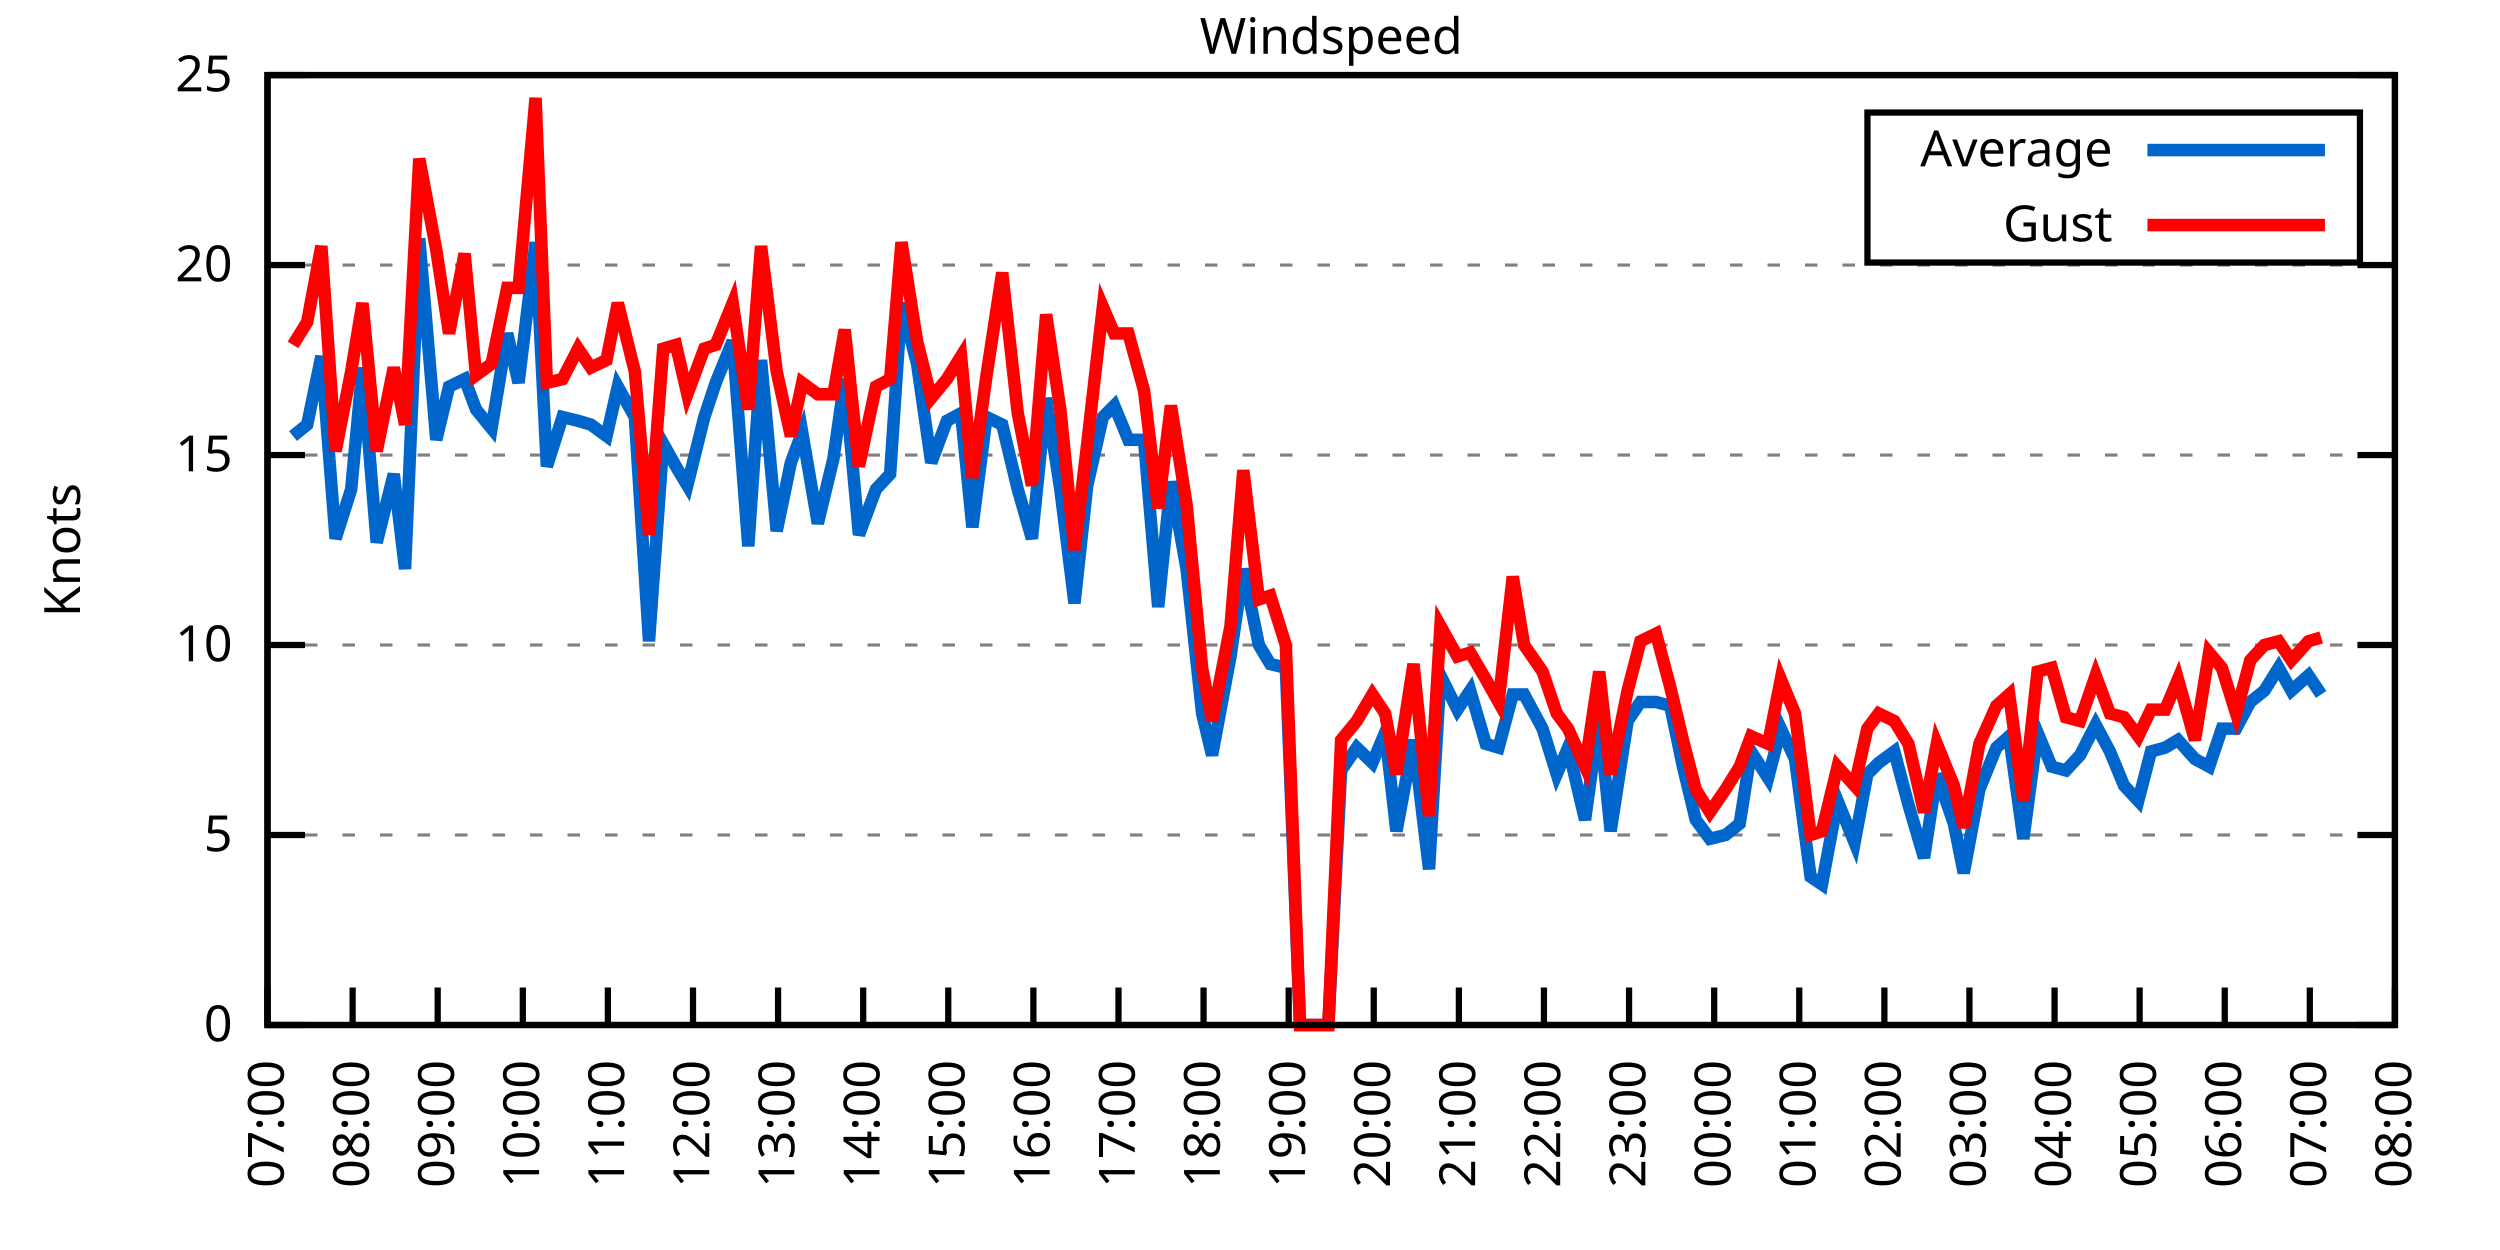
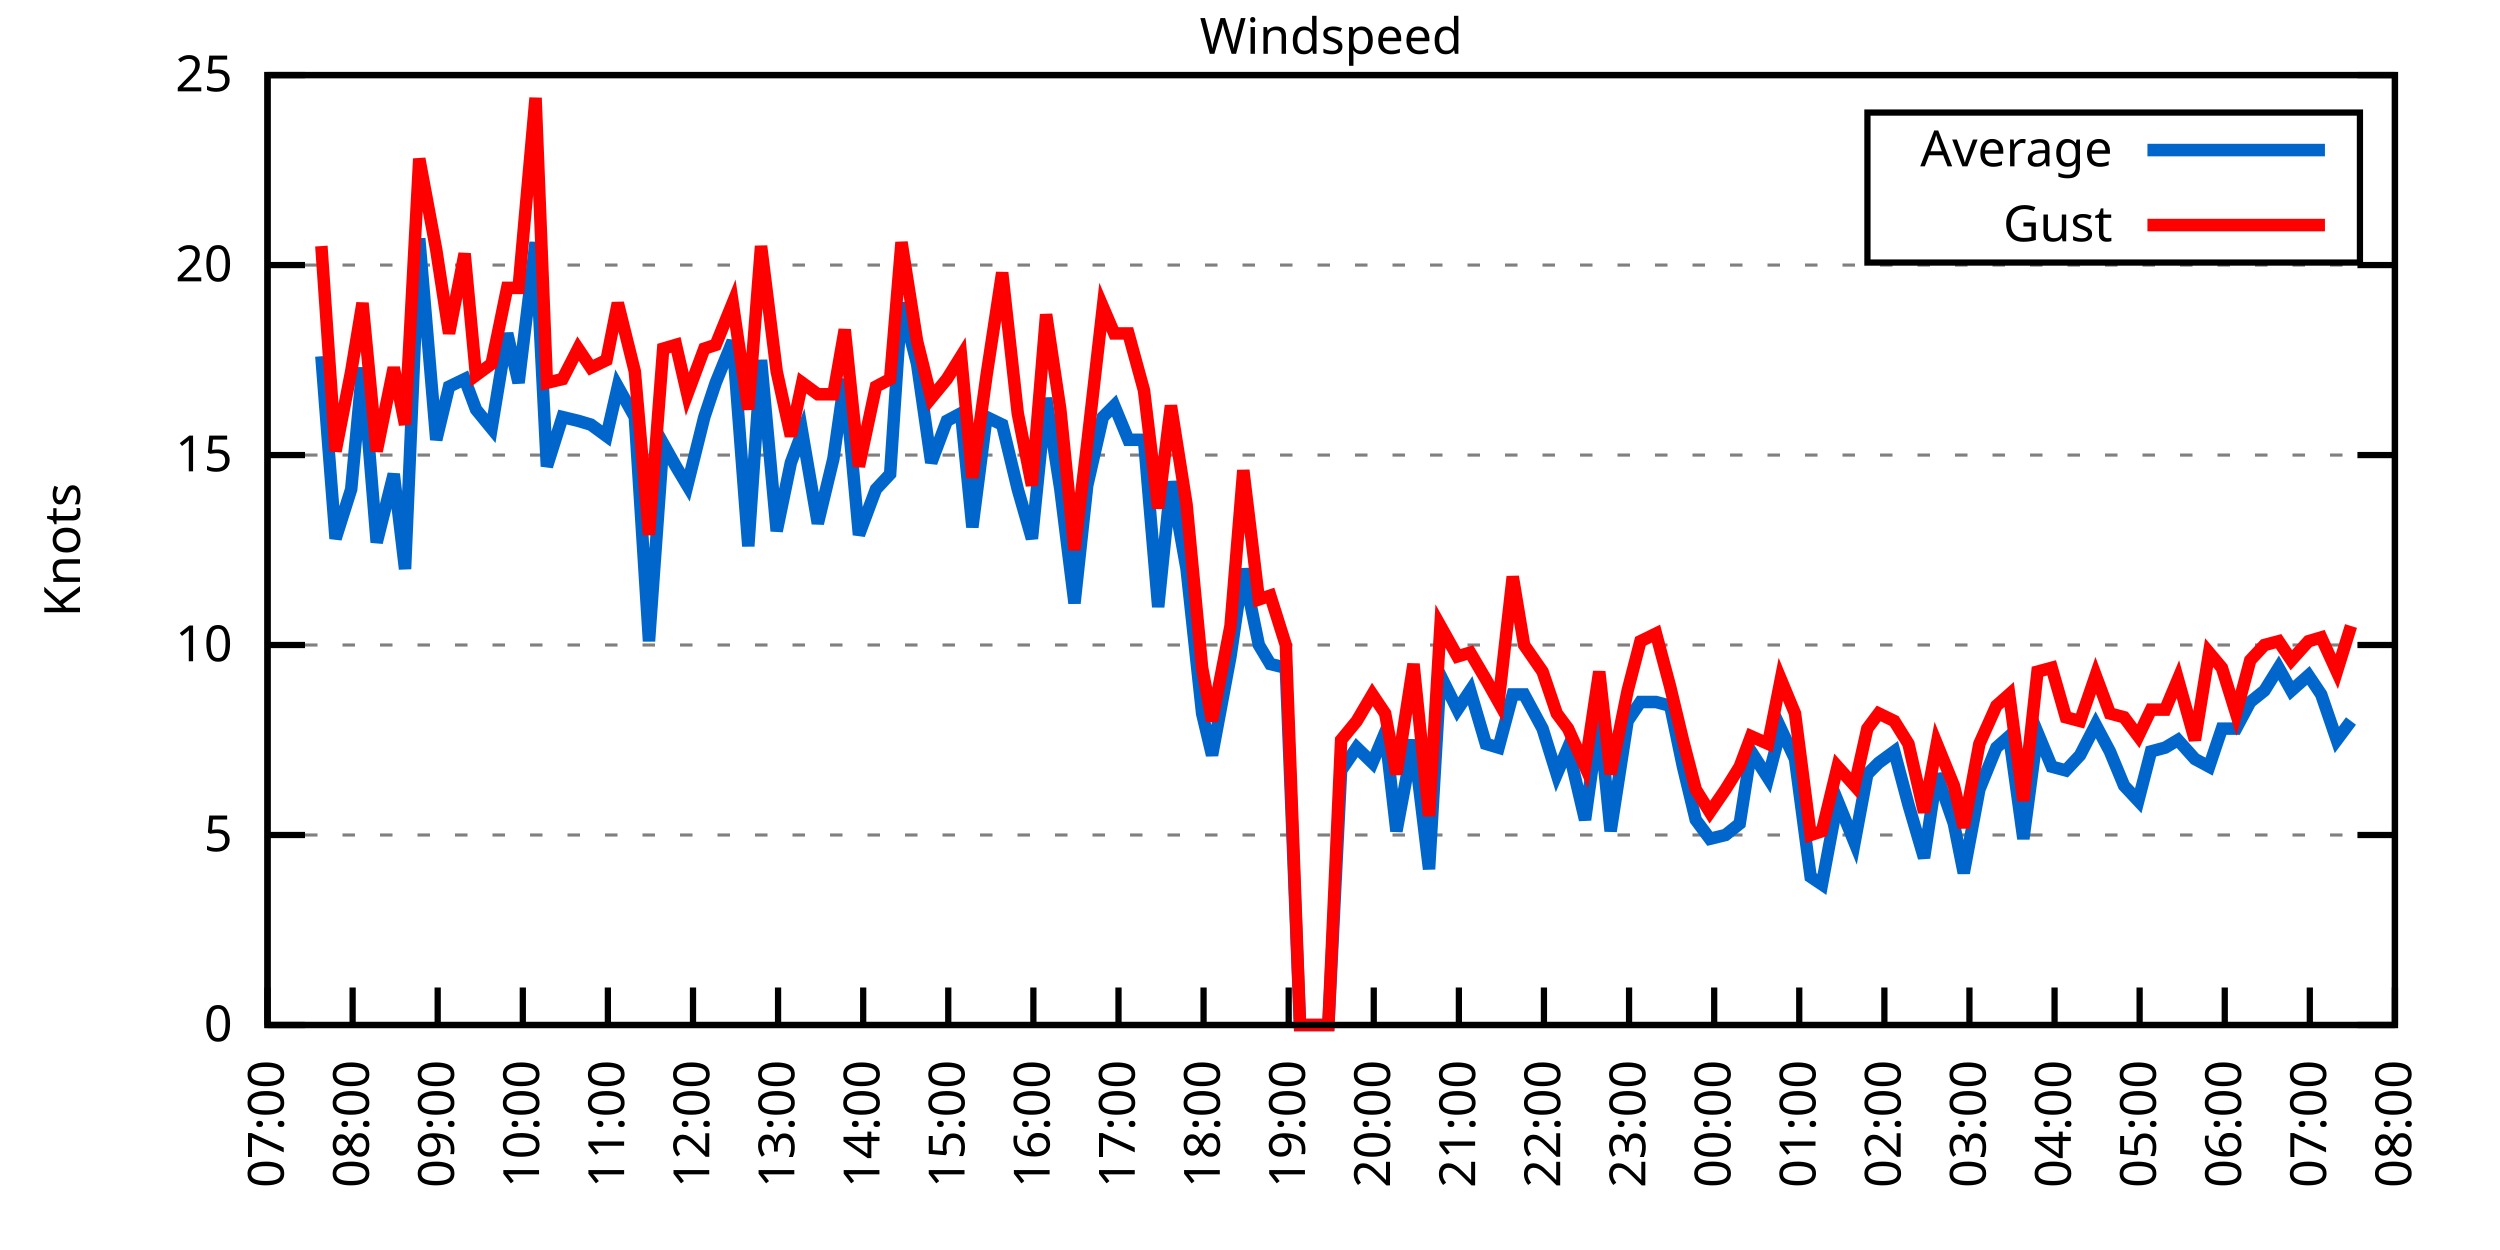
<svg xmlns="http://www.w3.org/2000/svg" xmlns:xlink="http://www.w3.org/1999/xlink" width="400" height="200" viewBox="0 0 400 200">
  <g id="gnuplot_canvas">
    <rect x="0" y="0" width="400" height="200" fill="none" />
    <defs>
      <circle id="gpDot" r="0.5" stroke-width="0.5" stroke="currentColor" />
      <path id="gpPt0" stroke-width="0.333" stroke="currentColor" d="M-1,0 h2 M0,-1 v2" />
      <path id="gpPt1" stroke-width="0.333" stroke="currentColor" d="M-1,-1 L1,1 M1,-1 L-1,1" />
      <path id="gpPt2" stroke-width="0.333" stroke="currentColor" d="M-1,0 L1,0 M0,-1 L0,1 M-1,-1 L1,1 M-1,1 L1,-1" />
      <rect id="gpPt3" stroke-width="0.333" stroke="currentColor" x="-1" y="-1" width="2" height="2" />
      <rect id="gpPt4" stroke-width="0.333" stroke="currentColor" fill="currentColor" x="-1" y="-1" width="2" height="2" />
      <circle id="gpPt5" stroke-width="0.333" stroke="currentColor" cx="0" cy="0" r="1" />
      <use xlink:href="#gpPt5" id="gpPt6" fill="currentColor" stroke="none" />
      <path id="gpPt7" stroke-width="0.333" stroke="currentColor" d="M0,-1.33 L-1.33,0.67 L1.33,0.67 z" />
      <use xlink:href="#gpPt7" id="gpPt8" fill="currentColor" stroke="none" />
      <use xlink:href="#gpPt7" id="gpPt9" stroke="currentColor" transform="rotate(180)" />
      <use xlink:href="#gpPt9" id="gpPt10" fill="currentColor" stroke="none" />
      <use xlink:href="#gpPt3" id="gpPt11" stroke="currentColor" transform="rotate(45)" />
      <use xlink:href="#gpPt11" id="gpPt12" fill="currentColor" stroke="none" />
      <path id="gpPt13" stroke-width="0.333" stroke="currentColor" d="M0,1.330 L1.265,0.411 L0.782,-1.067 L-0.782,-1.076 L-1.265,0.411 z" />
      <use xlink:href="#gpPt13" id="gpPt14" fill="currentColor" stroke="none" />
      <filter id="textbox" filterUnits="objectBoundingBox" x="0" y="0" height="1" width="1">
        <feFlood flood-color="white" flood-opacity="1" result="bgnd" />
        <feComposite in="SourceGraphic" in2="bgnd" operator="atop" />
      </filter>
      <filter id="greybox" filterUnits="objectBoundingBox" x="0" y="0" height="1" width="1">
        <feFlood flood-color="lightgrey" flood-opacity="1" result="grey" />
        <feComposite in="SourceGraphic" in2="grey" operator="atop" />
      </filter>
    </defs>
    <g fill="none" color="white" stroke="currentColor" stroke-width="1.00" stroke-linecap="butt" stroke-linejoin="miter">
</g>
    <g fill="none" color="black" stroke="currentColor" stroke-width="1.00" stroke-linecap="butt" stroke-linejoin="miter">
      <g stroke="none" shape-rendering="crispEdges">
        <polygon fill="rgb(255, 255, 255)" points="42.80,164.00 383.18,164.00 383.18,12.02 42.80,12.02 " />
      </g>
    </g>
    <g fill="none" color="black" stroke="currentColor" stroke-width="1.00" stroke-linecap="butt" stroke-linejoin="miter">
</g>
    <g fill="none" color="black" stroke="black" stroke-width="0.50" stroke-linecap="butt" stroke-linejoin="miter">
</g>
    <g fill="none" color="gray" stroke="currentColor" stroke-width="0.50" stroke-linecap="butt" stroke-linejoin="miter">
      <path stroke="gray" stroke-dasharray="2,4" class="gridline" d="M42.80,164.00 L383.19,164.00  " />
    </g>
    <g fill="none" color="gray" stroke="gray" stroke-width="1.00" stroke-linecap="butt" stroke-linejoin="miter">
</g>
    <g fill="none" color="black" stroke="currentColor" stroke-width="1.00" stroke-linecap="butt" stroke-linejoin="miter">
      <path stroke="black" d="M42.80,164.00 L48.80,164.00 M383.19,164.00 L377.19,164.00  " />
      <g transform="translate(37.20,166.60)" stroke="none" fill="black" font-family="Sans" font-size="8.00" text-anchor="end">
        <text>
          <tspan font-family="Sans"> 0</tspan>
        </text>
      </g>
    </g>
    <g fill="none" color="black" stroke="currentColor" stroke-width="1.00" stroke-linecap="butt" stroke-linejoin="miter">
</g>
    <g fill="none" color="black" stroke="black" stroke-width="0.50" stroke-linecap="butt" stroke-linejoin="miter">
</g>
    <g fill="none" color="gray" stroke="currentColor" stroke-width="0.50" stroke-linecap="butt" stroke-linejoin="miter">
      <path stroke="gray" stroke-dasharray="2,4" class="gridline" d="M42.80,133.60 L383.19,133.60  " />
    </g>
    <g fill="none" color="gray" stroke="gray" stroke-width="1.00" stroke-linecap="butt" stroke-linejoin="miter">
</g>
    <g fill="none" color="black" stroke="currentColor" stroke-width="1.00" stroke-linecap="butt" stroke-linejoin="miter">
      <path stroke="black" d="M42.80,133.60 L48.80,133.60 M383.19,133.60 L377.19,133.60  " />
      <g transform="translate(37.20,136.20)" stroke="none" fill="black" font-family="Sans" font-size="8.00" text-anchor="end">
        <text>
          <tspan font-family="Sans"> 5</tspan>
        </text>
      </g>
    </g>
    <g fill="none" color="black" stroke="currentColor" stroke-width="1.00" stroke-linecap="butt" stroke-linejoin="miter">
</g>
    <g fill="none" color="black" stroke="black" stroke-width="0.50" stroke-linecap="butt" stroke-linejoin="miter">
</g>
    <g fill="none" color="gray" stroke="currentColor" stroke-width="0.50" stroke-linecap="butt" stroke-linejoin="miter">
      <path stroke="gray" stroke-dasharray="2,4" class="gridline" d="M42.80,103.20 L383.19,103.20  " />
    </g>
    <g fill="none" color="gray" stroke="gray" stroke-width="1.00" stroke-linecap="butt" stroke-linejoin="miter">
</g>
    <g fill="none" color="black" stroke="currentColor" stroke-width="1.00" stroke-linecap="butt" stroke-linejoin="miter">
      <path stroke="black" d="M42.80,103.20 L48.80,103.20 M383.19,103.20 L377.19,103.20  " />
      <g transform="translate(37.20,105.80)" stroke="none" fill="black" font-family="Sans" font-size="8.00" text-anchor="end">
        <text>
          <tspan font-family="Sans"> 10</tspan>
        </text>
      </g>
    </g>
    <g fill="none" color="black" stroke="currentColor" stroke-width="1.00" stroke-linecap="butt" stroke-linejoin="miter">
</g>
    <g fill="none" color="black" stroke="black" stroke-width="0.50" stroke-linecap="butt" stroke-linejoin="miter">
</g>
    <g fill="none" color="gray" stroke="currentColor" stroke-width="0.50" stroke-linecap="butt" stroke-linejoin="miter">
      <path stroke="gray" stroke-dasharray="2,4" class="gridline" d="M42.80,72.81 L383.19,72.81  " />
    </g>
    <g fill="none" color="gray" stroke="gray" stroke-width="1.00" stroke-linecap="butt" stroke-linejoin="miter">
</g>
    <g fill="none" color="black" stroke="currentColor" stroke-width="1.00" stroke-linecap="butt" stroke-linejoin="miter">
      <path stroke="black" d="M42.80,72.81 L48.80,72.81 M383.19,72.81 L377.19,72.81  " />
      <g transform="translate(37.20,75.41)" stroke="none" fill="black" font-family="Sans" font-size="8.00" text-anchor="end">
        <text>
          <tspan font-family="Sans"> 15</tspan>
        </text>
      </g>
    </g>
    <g fill="none" color="black" stroke="currentColor" stroke-width="1.00" stroke-linecap="butt" stroke-linejoin="miter">
</g>
    <g fill="none" color="black" stroke="black" stroke-width="0.50" stroke-linecap="butt" stroke-linejoin="miter">
</g>
    <g fill="none" color="gray" stroke="currentColor" stroke-width="0.50" stroke-linecap="butt" stroke-linejoin="miter">
      <path stroke="gray" stroke-dasharray="2,4" class="gridline" d="M42.80,42.41 L383.19,42.41  " />
    </g>
    <g fill="none" color="gray" stroke="gray" stroke-width="1.00" stroke-linecap="butt" stroke-linejoin="miter">
</g>
    <g fill="none" color="black" stroke="currentColor" stroke-width="1.00" stroke-linecap="butt" stroke-linejoin="miter">
      <path stroke="black" d="M42.80,42.41 L48.80,42.41 M383.19,42.41 L377.19,42.41  " />
      <g transform="translate(37.20,45.01)" stroke="none" fill="black" font-family="Sans" font-size="8.00" text-anchor="end">
        <text>
          <tspan font-family="Sans"> 20</tspan>
        </text>
      </g>
    </g>
    <g fill="none" color="black" stroke="currentColor" stroke-width="1.00" stroke-linecap="butt" stroke-linejoin="miter">
</g>
    <g fill="none" color="black" stroke="black" stroke-width="0.50" stroke-linecap="butt" stroke-linejoin="miter">
</g>
    <g fill="none" color="gray" stroke="currentColor" stroke-width="0.50" stroke-linecap="butt" stroke-linejoin="miter">
      <path stroke="gray" stroke-dasharray="2,4" class="gridline" d="M42.80,12.01 L383.19,12.01  " />
    </g>
    <g fill="none" color="gray" stroke="gray" stroke-width="1.00" stroke-linecap="butt" stroke-linejoin="miter">
</g>
    <g fill="none" color="black" stroke="currentColor" stroke-width="1.00" stroke-linecap="butt" stroke-linejoin="miter">
      <path stroke="black" d="M42.80,12.01 L48.80,12.01 M383.19,12.01 L377.19,12.01  " />
      <g transform="translate(37.20,14.61)" stroke="none" fill="black" font-family="Sans" font-size="8.00" text-anchor="end">
        <text>
          <tspan font-family="Sans"> 25</tspan>
        </text>
      </g>
    </g>
    <g fill="none" color="black" stroke="currentColor" stroke-width="1.00" stroke-linecap="butt" stroke-linejoin="miter">
      <path stroke="black" d="M42.80,164.00 L42.80,158.00  " />
      <g transform="translate(45.40,169.60) rotate(270.00)" stroke="none" fill="black" font-family="Sans" font-size="8.00" text-anchor="end">
        <text>
          <tspan font-family="Sans">07:00</tspan>
        </text>
      </g>
    </g>
    <g fill="none" color="black" stroke="currentColor" stroke-width="1.00" stroke-linecap="butt" stroke-linejoin="miter">
      <path stroke="black" d="M56.42,164.00 L56.42,158.00  " />
      <g transform="translate(59.02,169.60) rotate(270.00)" stroke="none" fill="black" font-family="Sans" font-size="8.00" text-anchor="end">
        <text>
          <tspan font-family="Sans">08:00</tspan>
        </text>
      </g>
    </g>
    <g fill="none" color="black" stroke="currentColor" stroke-width="1.00" stroke-linecap="butt" stroke-linejoin="miter">
      <path stroke="black" d="M70.03,164.00 L70.03,158.00  " />
      <g transform="translate(72.63,169.60) rotate(270.00)" stroke="none" fill="black" font-family="Sans" font-size="8.00" text-anchor="end">
        <text>
          <tspan font-family="Sans">09:00</tspan>
        </text>
      </g>
    </g>
    <g fill="none" color="black" stroke="currentColor" stroke-width="1.00" stroke-linecap="butt" stroke-linejoin="miter">
      <path stroke="black" d="M83.65,164.00 L83.65,158.00  " />
      <g transform="translate(86.25,169.60) rotate(270.00)" stroke="none" fill="black" font-family="Sans" font-size="8.00" text-anchor="end">
        <text>
          <tspan font-family="Sans">10:00</tspan>
        </text>
      </g>
    </g>
    <g fill="none" color="black" stroke="currentColor" stroke-width="1.00" stroke-linecap="butt" stroke-linejoin="miter">
      <path stroke="black" d="M97.26,164.00 L97.26,158.00  " />
      <g transform="translate(99.86,169.60) rotate(270.00)" stroke="none" fill="black" font-family="Sans" font-size="8.00" text-anchor="end">
        <text>
          <tspan font-family="Sans">11:00</tspan>
        </text>
      </g>
    </g>
    <g fill="none" color="black" stroke="currentColor" stroke-width="1.00" stroke-linecap="butt" stroke-linejoin="miter">
      <path stroke="black" d="M110.88,164.00 L110.88,158.00  " />
      <g transform="translate(113.48,169.60) rotate(270.00)" stroke="none" fill="black" font-family="Sans" font-size="8.00" text-anchor="end">
        <text>
          <tspan font-family="Sans">12:00</tspan>
        </text>
      </g>
    </g>
    <g fill="none" color="black" stroke="currentColor" stroke-width="1.00" stroke-linecap="butt" stroke-linejoin="miter">
      <path stroke="black" d="M124.49,164.00 L124.49,158.00  " />
      <g transform="translate(127.09,169.60) rotate(270.00)" stroke="none" fill="black" font-family="Sans" font-size="8.00" text-anchor="end">
        <text>
          <tspan font-family="Sans">13:00</tspan>
        </text>
      </g>
    </g>
    <g fill="none" color="black" stroke="currentColor" stroke-width="1.00" stroke-linecap="butt" stroke-linejoin="miter">
      <path stroke="black" d="M138.11,164.00 L138.11,158.00  " />
      <g transform="translate(140.71,169.60) rotate(270.00)" stroke="none" fill="black" font-family="Sans" font-size="8.00" text-anchor="end">
        <text>
          <tspan font-family="Sans">14:00</tspan>
        </text>
      </g>
    </g>
    <g fill="none" color="black" stroke="currentColor" stroke-width="1.00" stroke-linecap="butt" stroke-linejoin="miter">
      <path stroke="black" d="M151.72,164.00 L151.72,158.00  " />
      <g transform="translate(154.32,169.60) rotate(270.00)" stroke="none" fill="black" font-family="Sans" font-size="8.00" text-anchor="end">
        <text>
          <tspan font-family="Sans">15:00</tspan>
        </text>
      </g>
    </g>
    <g fill="none" color="black" stroke="currentColor" stroke-width="1.00" stroke-linecap="butt" stroke-linejoin="miter">
      <path stroke="black" d="M165.34,164.00 L165.34,158.00  " />
      <g transform="translate(167.94,169.60) rotate(270.00)" stroke="none" fill="black" font-family="Sans" font-size="8.00" text-anchor="end">
        <text>
          <tspan font-family="Sans">16:00</tspan>
        </text>
      </g>
    </g>
    <g fill="none" color="black" stroke="currentColor" stroke-width="1.00" stroke-linecap="butt" stroke-linejoin="miter">
      <path stroke="black" d="M178.96,164.00 L178.96,158.00  " />
      <g transform="translate(181.56,169.60) rotate(270.00)" stroke="none" fill="black" font-family="Sans" font-size="8.00" text-anchor="end">
        <text>
          <tspan font-family="Sans">17:00</tspan>
        </text>
      </g>
    </g>
    <g fill="none" color="black" stroke="currentColor" stroke-width="1.00" stroke-linecap="butt" stroke-linejoin="miter">
      <path stroke="black" d="M192.57,164.00 L192.57,158.00  " />
      <g transform="translate(195.17,169.60) rotate(270.00)" stroke="none" fill="black" font-family="Sans" font-size="8.00" text-anchor="end">
        <text>
          <tspan font-family="Sans">18:00</tspan>
        </text>
      </g>
    </g>
    <g fill="none" color="black" stroke="currentColor" stroke-width="1.00" stroke-linecap="butt" stroke-linejoin="miter">
      <path stroke="black" d="M206.19,164.00 L206.19,158.00  " />
      <g transform="translate(208.79,169.60) rotate(270.00)" stroke="none" fill="black" font-family="Sans" font-size="8.00" text-anchor="end">
        <text>
          <tspan font-family="Sans">19:00</tspan>
        </text>
      </g>
    </g>
    <g fill="none" color="black" stroke="currentColor" stroke-width="1.00" stroke-linecap="butt" stroke-linejoin="miter">
      <path stroke="black" d="M219.80,164.00 L219.80,158.00  " />
      <g transform="translate(222.40,169.60) rotate(270.00)" stroke="none" fill="black" font-family="Sans" font-size="8.00" text-anchor="end">
        <text>
          <tspan font-family="Sans">20:00</tspan>
        </text>
      </g>
    </g>
    <g fill="none" color="black" stroke="currentColor" stroke-width="1.00" stroke-linecap="butt" stroke-linejoin="miter">
      <path stroke="black" d="M233.42,164.00 L233.42,158.00  " />
      <g transform="translate(236.02,169.60) rotate(270.00)" stroke="none" fill="black" font-family="Sans" font-size="8.00" text-anchor="end">
        <text>
          <tspan font-family="Sans">21:00</tspan>
        </text>
      </g>
    </g>
    <g fill="none" color="black" stroke="currentColor" stroke-width="1.00" stroke-linecap="butt" stroke-linejoin="miter">
      <path stroke="black" d="M247.03,164.00 L247.03,158.00  " />
      <g transform="translate(249.63,169.60) rotate(270.00)" stroke="none" fill="black" font-family="Sans" font-size="8.00" text-anchor="end">
        <text>
          <tspan font-family="Sans">22:00</tspan>
        </text>
      </g>
    </g>
    <g fill="none" color="black" stroke="currentColor" stroke-width="1.00" stroke-linecap="butt" stroke-linejoin="miter">
      <path stroke="black" d="M260.65,164.00 L260.65,158.00  " />
      <g transform="translate(263.25,169.60) rotate(270.00)" stroke="none" fill="black" font-family="Sans" font-size="8.00" text-anchor="end">
        <text>
          <tspan font-family="Sans">23:00</tspan>
        </text>
      </g>
    </g>
    <g fill="none" color="black" stroke="currentColor" stroke-width="1.00" stroke-linecap="butt" stroke-linejoin="miter">
      <path stroke="black" d="M274.27,164.00 L274.27,158.00  " />
      <g transform="translate(276.87,169.60) rotate(270.00)" stroke="none" fill="black" font-family="Sans" font-size="8.00" text-anchor="end">
        <text>
          <tspan font-family="Sans">00:00</tspan>
        </text>
      </g>
    </g>
    <g fill="none" color="black" stroke="currentColor" stroke-width="1.00" stroke-linecap="butt" stroke-linejoin="miter">
      <path stroke="black" d="M287.88,164.00 L287.88,158.00  " />
      <g transform="translate(290.48,169.60) rotate(270.00)" stroke="none" fill="black" font-family="Sans" font-size="8.00" text-anchor="end">
        <text>
          <tspan font-family="Sans">01:00</tspan>
        </text>
      </g>
    </g>
    <g fill="none" color="black" stroke="currentColor" stroke-width="1.00" stroke-linecap="butt" stroke-linejoin="miter">
      <path stroke="black" d="M301.50,164.00 L301.50,158.00  " />
      <g transform="translate(304.10,169.60) rotate(270.00)" stroke="none" fill="black" font-family="Sans" font-size="8.00" text-anchor="end">
        <text>
          <tspan font-family="Sans">02:00</tspan>
        </text>
      </g>
    </g>
    <g fill="none" color="black" stroke="currentColor" stroke-width="1.00" stroke-linecap="butt" stroke-linejoin="miter">
      <path stroke="black" d="M315.11,164.00 L315.11,158.00  " />
      <g transform="translate(317.71,169.60) rotate(270.00)" stroke="none" fill="black" font-family="Sans" font-size="8.00" text-anchor="end">
        <text>
          <tspan font-family="Sans">03:00</tspan>
        </text>
      </g>
    </g>
    <g fill="none" color="black" stroke="currentColor" stroke-width="1.00" stroke-linecap="butt" stroke-linejoin="miter">
      <path stroke="black" d="M328.73,164.00 L328.73,158.00  " />
      <g transform="translate(331.33,169.60) rotate(270.00)" stroke="none" fill="black" font-family="Sans" font-size="8.00" text-anchor="end">
        <text>
          <tspan font-family="Sans">04:00</tspan>
        </text>
      </g>
    </g>
    <g fill="none" color="black" stroke="currentColor" stroke-width="1.00" stroke-linecap="butt" stroke-linejoin="miter">
      <path stroke="black" d="M342.34,164.00 L342.34,158.00  " />
      <g transform="translate(344.94,169.60) rotate(270.00)" stroke="none" fill="black" font-family="Sans" font-size="8.00" text-anchor="end">
        <text>
          <tspan font-family="Sans">05:00</tspan>
        </text>
      </g>
    </g>
    <g fill="none" color="black" stroke="currentColor" stroke-width="1.00" stroke-linecap="butt" stroke-linejoin="miter">
      <path stroke="black" d="M355.96,164.00 L355.96,158.00  " />
      <g transform="translate(358.56,169.60) rotate(270.00)" stroke="none" fill="black" font-family="Sans" font-size="8.00" text-anchor="end">
        <text>
          <tspan font-family="Sans">06:00</tspan>
        </text>
      </g>
    </g>
    <g fill="none" color="black" stroke="currentColor" stroke-width="1.00" stroke-linecap="butt" stroke-linejoin="miter">
      <path stroke="black" d="M369.57,164.00 L369.57,158.00  " />
      <g transform="translate(372.17,169.60) rotate(270.00)" stroke="none" fill="black" font-family="Sans" font-size="8.00" text-anchor="end">
        <text>
          <tspan font-family="Sans">07:00</tspan>
        </text>
      </g>
    </g>
    <g fill="none" color="black" stroke="currentColor" stroke-width="1.00" stroke-linecap="butt" stroke-linejoin="miter">
      <path stroke="black" d="M383.19,164.00 L383.19,158.00  " />
      <g transform="translate(385.79,169.60) rotate(270.00)" stroke="none" fill="black" font-family="Sans" font-size="8.00" text-anchor="end">
        <text>
          <tspan font-family="Sans">08:00</tspan>
        </text>
      </g>
    </g>
    <g fill="none" color="black" stroke="currentColor" stroke-width="1.00" stroke-linecap="butt" stroke-linejoin="miter">
</g>
    <g fill="none" color="black" stroke="currentColor" stroke-width="1.00" stroke-linecap="butt" stroke-linejoin="miter">
      <path stroke="black" d="M42.80,12.01 L42.80,164.00 L383.19,164.00 L383.19,12.01 L42.80,12.01 Z  " />
    </g>
    <g fill="none" color="black" stroke="currentColor" stroke-width="1.00" stroke-linecap="butt" stroke-linejoin="miter">
</g>
    <g fill="none" color="black" stroke="currentColor" stroke-width="1.00" stroke-linecap="butt" stroke-linejoin="miter">
      <path stroke="black" d="M298.79,42.01 L298.79,18.01 L377.59,18.01 L377.59,42.01 L298.79,42.01 Z  " />
    </g>
    <g id="Windspeed_plot_1">
      <g fill="none" color="white" stroke="black" stroke-width="2.00" stroke-linecap="butt" stroke-linejoin="miter">
</g>
      <g fill="none" color="black" stroke="currentColor" stroke-width="2.00" stroke-linecap="butt" stroke-linejoin="miter">
        <g transform="translate(337.99,26.61)" stroke="none" fill="black" font-family="Sans" font-size="8.00" text-anchor="end">
          <text>
            <tspan font-family="Sans">Average</tspan>
          </text>
        </g>
      </g>
      <g fill="none" color="black" stroke="currentColor" stroke-width="2.00" stroke-linecap="butt" stroke-linejoin="miter">
-         <path stroke="rgb(  0, 102, 204)" d="M343.59,24.01 L371.99,24.01 M46.88,69.77 L49.15,67.94 L51.42,57.00 L53.69,86.18 L56.19,78.28 L58.00,58.82   L60.27,86.79 L63.00,75.85 L64.81,91.04 L67.08,38.15 L69.80,70.37 L71.85,61.86 L74.34,60.65 L76.16,65.51   L78.65,68.55 L81.15,53.35 L82.97,61.25 L85.69,38.76 L87.50,74.63 L90.00,66.73 L92.50,67.33 L94.54,67.94   L97.04,69.77 L98.85,61.86 L101.57,66.73 L103.84,102.60 L106.11,70.98 L108.15,74.63 L109.97,77.67 L112.69,66.73   L114.51,61.25 L117.23,54.57 L119.73,87.40 L121.77,57.61 L124.27,84.97 L126.54,74.02 L128.35,69.16 L130.85,83.75   L133.34,73.41 L135.16,60.65 L137.43,85.57 L140.15,78.28 L142.42,75.85 L144.24,48.49 L146.73,58.21 L149.00,74.02   L151.50,67.33 L153.77,66.12 L155.58,84.36 L157.85,66.73 L160.35,67.94 L162.84,78.28 L165.11,86.18 L167.38,63.69   L169.65,78.28 L171.92,96.52 L173.96,77.67 L176.46,66.73 L178.28,64.90 L180.54,70.37 L183.04,70.37 L185.31,97.12   L187.35,77.06 L189.85,91.04 L192.34,114.15 L193.93,120.83 L196.88,105.03 L198.93,91.04 L201.42,103.20 L203.24,106.24   L205.73,106.85 L208.00,164.00 L210.27,164.00 L212.54,164.00 L214.58,123.27 L217.08,119.62 L219.58,122.05 L221.62,117.19   L223.43,132.99 L226.16,118.40 L228.65,139.07 L230.47,108.07 L233.19,113.54 L235.23,110.50 L237.73,119.01 L239.77,119.62   L242.04,111.11 L243.86,111.11 L246.81,116.58 L249.08,123.87 L250.89,119.62 L253.61,131.17 L255.88,114.76 L257.70,132.99   L260.42,115.36 L262.47,112.32 L264.96,112.32 L267.23,112.93 L269.27,122.66 L271.32,131.17 L273.58,134.21 L276.08,133.60   L278.35,131.78 L280.17,120.23 L282.89,124.48 L284.93,116.58 L287.20,121.44 L289.70,140.29 L291.51,141.51 L294.01,128.13   L296.73,134.82 L298.77,123.87 L300.59,122.05 L303.08,120.23 L305.35,128.74 L307.85,137.25 L309.89,123.87 L312.62,131.78   L314.20,139.68 L316.70,126.31 L319.42,119.62 L321.47,117.80 L323.74,134.21 L326.00,117.19 L328.27,122.66 L330.54,123.27   L332.81,120.83 L335.31,115.97 L337.58,120.23 L339.85,125.70 L342.12,128.13 L344.16,120.23 L346.43,119.62 L348.47,118.40   L351.19,121.44 L353.46,122.66 L355.50,116.58 L357.77,116.58 L360.04,112.32 L362.31,110.50 L364.58,106.85 L366.62,110.50   L369.35,108.07 L371.39,111.11  " />
+         <path stroke="rgb(  0, 102, 204)" d="M343.59,24.01 L371.99,24.01 M51.42,57.00 L53.69,86.18 L56.19,78.28 L58.00,58.82 L60.27,86.79 L63.00,75.85   L64.81,91.04 L67.08,38.15 L69.80,70.37 L71.85,61.86 L74.34,60.65 L76.16,65.51 L78.65,68.55 L81.15,53.35   L82.97,61.25 L85.69,38.76 L87.50,74.63 L90.00,66.73 L92.50,67.33 L94.54,67.94 L97.04,69.77 L98.85,61.86   L101.57,66.73 L103.84,102.60 L106.11,70.98 L108.15,74.63 L109.97,77.67 L112.69,66.73 L114.51,61.25 L117.23,54.57   L119.73,87.40 L121.77,57.61 L124.27,84.97 L126.54,74.02 L128.35,69.16 L130.85,83.75 L133.34,73.41 L135.16,60.65   L137.43,85.57 L140.15,78.28 L142.42,75.85 L144.24,48.49 L146.73,58.21 L149.00,74.02 L151.50,67.33 L153.77,66.12   L155.58,84.36 L157.85,66.73 L160.35,67.94 L162.84,78.28 L165.11,86.18 L167.38,63.69 L169.65,78.28 L171.92,96.52   L173.96,77.67 L176.46,66.73 L178.28,64.90 L180.54,70.37 L183.04,70.37 L185.31,97.12 L187.35,77.06 L189.85,91.04   L192.34,114.15 L193.93,120.83 L196.88,105.03 L198.93,91.04 L201.42,103.20 L203.24,106.24 L205.73,106.85 L208.00,164.00   L210.27,164.00 L212.54,164.00 L214.58,123.27 L217.08,119.62 L219.58,122.05 L221.62,117.19 L223.43,132.99 L226.16,118.40   L228.65,139.07 L230.47,108.07 L233.19,113.54 L235.23,110.50 L237.73,119.01 L239.77,119.62 L242.04,111.11 L243.86,111.11   L246.81,116.58 L249.08,123.87 L250.89,119.62 L253.61,131.17 L255.88,114.76 L257.70,132.99 L260.42,115.36 L262.47,112.32   L264.96,112.32 L267.23,112.93 L269.27,122.66 L271.32,131.17 L273.58,134.21 L276.08,133.60 L278.35,131.78 L280.17,120.23   L282.89,124.48 L284.93,116.58 L287.20,121.44 L289.70,140.29 L291.51,141.51 L294.01,128.13 L296.73,134.82 L298.77,123.87   L300.59,122.05 L303.08,120.23 L305.35,128.74 L307.85,137.25 L309.89,123.87 L312.62,131.78 L314.20,139.68 L316.70,126.31   L319.42,119.62 L321.47,117.80 L323.74,134.21 L326.00,117.19 L328.27,122.66 L330.54,123.27 L332.81,120.83 L335.31,115.97   L337.58,120.23 L339.85,125.70 L342.12,128.13 L344.16,120.23 L346.43,119.62 L348.47,118.40 L351.19,121.44 L353.46,122.66   L355.50,116.58 L357.77,116.58 L360.04,112.32 L362.31,110.50 L364.58,106.85 L366.62,110.50 L369.35,108.07 L371.39,111.11   L373.89,118.40 L376.16,115.36  " />
      </g>
    </g>
    <g id="Windspeed_plot_2">
      <g fill="none" color="black" stroke="currentColor" stroke-width="2.00" stroke-linecap="butt" stroke-linejoin="miter">
        <g transform="translate(337.99,38.61)" stroke="none" fill="black" font-family="Sans" font-size="8.00" text-anchor="end">
          <text>
            <tspan font-family="Sans">Gust</tspan>
          </text>
        </g>
      </g>
      <g fill="none" color="black" stroke="currentColor" stroke-width="2.00" stroke-linecap="butt" stroke-linejoin="miter">
-         <path stroke="rgb(255,   0,   0)" d="M343.59,36.01 L371.99,36.01 M46.88,55.18 L49.15,51.53 L51.42,39.37 L53.69,72.20 L56.19,59.43 L58.00,48.49   L60.27,72.20 L63.00,58.82 L64.81,67.94 L67.08,25.39 L69.80,39.98 L71.85,53.35 L74.34,40.58 L76.16,60.04   L78.65,58.21 L81.15,46.06 L82.97,46.06 L85.69,15.66 L87.50,61.25 L90.00,60.65 L92.50,55.78 L94.54,58.82   L97.04,57.61 L98.85,48.49 L101.57,59.43 L103.84,85.57 L106.11,55.78 L108.15,55.18 L109.97,63.08 L112.69,55.78   L114.51,55.18 L117.23,48.49 L119.73,65.51 L121.77,39.37 L124.27,59.43 L126.54,69.77 L128.35,61.25 L130.85,63.08   L133.34,63.08 L135.16,52.74 L137.43,74.63 L140.15,61.86 L142.42,60.65 L144.24,38.76 L146.73,54.57 L149.00,63.69   L151.50,60.65 L153.77,57.00 L155.58,76.45 L157.85,60.04 L160.35,43.62 L162.84,66.12 L165.11,77.67 L167.38,50.31   L169.65,65.51 L171.92,88.00 L173.96,70.98 L176.46,49.10 L178.28,53.35 L180.54,53.35 L183.04,62.47 L185.31,81.32   L187.35,64.90 L189.85,80.71 L192.34,106.85 L193.93,115.36 L196.88,100.16 L198.93,75.24 L201.42,95.91 L203.24,95.30   L205.73,103.20 L208.00,164.00 L210.27,164.00 L212.54,164.00 L214.58,118.40 L217.08,115.36 L219.58,111.11 L221.62,114.15   L223.43,123.87 L226.16,106.24 L228.65,130.56 L230.47,100.16 L233.19,105.03 L235.23,104.42 L237.73,108.68 L239.77,112.32   L242.04,92.26 L243.86,103.20 L246.81,107.46 L249.08,114.15 L250.89,116.58 L253.61,122.66 L255.88,107.46 L257.70,123.87   L260.42,110.50 L262.47,102.60 L264.96,101.38 L267.23,109.89 L269.27,118.40 L271.32,126.31 L273.58,129.95 L276.08,126.31   L278.35,122.66 L280.17,117.80 L282.89,119.01 L284.93,108.68 L287.20,114.15 L289.70,133.60 L291.51,132.99 L294.01,122.66   L296.73,125.70 L298.77,116.58 L300.59,114.15 L303.08,115.36 L305.35,119.01 L307.85,129.95 L309.89,119.01 L312.62,125.70   L314.20,132.39 L316.70,119.01 L319.42,112.93 L321.47,111.11 L323.74,128.13 L326.00,107.46 L328.27,106.85 L330.54,114.76   L332.81,115.36 L335.31,108.07 L337.58,114.15 L339.85,114.76 L342.12,117.80 L344.16,113.54 L346.43,113.54 L348.47,108.68   L351.19,118.40 L353.46,104.42 L355.50,106.85 L357.77,114.15 L360.04,105.64 L362.31,103.20 L364.58,102.60 L366.62,105.64   L369.35,102.60 L371.39,101.99  " />
+         <path stroke="rgb(255,   0,   0)" d="M343.59,36.01 L371.99,36.01 M51.42,39.37 L53.69,72.20 L56.19,59.43 L58.00,48.49 L60.27,72.20 L63.00,58.82   L64.81,67.94 L67.08,25.39 L69.80,39.98 L71.85,53.35 L74.34,40.58 L76.16,60.04 L78.65,58.21 L81.15,46.06   L82.97,46.06 L85.69,15.66 L87.50,61.25 L90.00,60.65 L92.50,55.78 L94.54,58.82 L97.04,57.61 L98.85,48.49   L101.57,59.43 L103.84,85.57 L106.11,55.78 L108.15,55.18 L109.97,63.08 L112.69,55.78 L114.51,55.18 L117.23,48.49   L119.73,65.51 L121.77,39.37 L124.27,59.43 L126.54,69.77 L128.35,61.25 L130.85,63.08 L133.34,63.08 L135.16,52.74   L137.43,74.63 L140.15,61.86 L142.42,60.65 L144.24,38.76 L146.73,54.57 L149.00,63.69 L151.50,60.65 L153.77,57.00   L155.58,76.45 L157.85,60.04 L160.35,43.62 L162.84,66.12 L165.11,77.67 L167.38,50.31 L169.65,65.51 L171.92,88.00   L173.96,70.98 L176.46,49.10 L178.28,53.35 L180.54,53.35 L183.04,62.47 L185.31,81.32 L187.35,64.90 L189.85,80.71   L192.34,106.85 L193.93,115.36 L196.88,100.16 L198.93,75.24 L201.42,95.91 L203.24,95.30 L205.73,103.20 L208.00,164.00   L210.27,164.00 L212.54,164.00 L214.58,118.40 L217.08,115.36 L219.58,111.11 L221.62,114.15 L223.43,123.87 L226.16,106.24   L228.65,130.56 L230.47,100.16 L233.19,105.03 L235.23,104.42 L237.73,108.68 L239.77,112.32 L242.04,92.26 L243.86,103.20   L246.81,107.46 L249.08,114.15 L250.89,116.58 L253.61,122.66 L255.88,107.46 L257.70,123.87 L260.42,110.50 L262.47,102.60   L264.96,101.38 L267.23,109.89 L269.27,118.40 L271.32,126.31 L273.58,129.95 L276.08,126.31 L278.35,122.66 L280.17,117.80   L282.89,119.01 L284.93,108.68 L287.20,114.15 L289.70,133.60 L291.51,132.99 L294.01,122.66 L296.73,125.70 L298.77,116.58   L300.59,114.15 L303.08,115.36 L305.35,119.01 L307.85,129.95 L309.89,119.01 L312.62,125.70 L314.20,132.39 L316.70,119.01   L319.42,112.93 L321.47,111.11 L323.74,128.13 L326.00,107.46 L328.27,106.85 L330.54,114.76 L332.81,115.36 L335.31,108.07   L337.58,114.15 L339.85,114.76 L342.12,117.80 L344.16,113.54 L346.43,113.54 L348.47,108.68 L351.19,118.40 L353.46,104.42   L355.50,106.85 L357.77,114.15 L360.04,105.64 L362.31,103.20 L364.58,102.60 L366.62,105.64 L369.35,102.60 L371.39,101.99   L373.89,107.46 L376.16,100.16  " />
      </g>
    </g>
    <g fill="none" color="black" stroke="currentColor" stroke-width="2.00" stroke-linecap="butt" stroke-linejoin="miter">
</g>
    <g fill="none" color="black" stroke="black" stroke-width="1.00" stroke-linecap="butt" stroke-linejoin="miter">
</g>
    <g fill="none" color="black" stroke="currentColor" stroke-width="1.00" stroke-linecap="butt" stroke-linejoin="miter">
      <path stroke="black" d="M42.80,12.01 L42.80,164.00 L383.19,164.00 L383.19,12.01 L42.80,12.01 Z  " />
      <g transform="translate(12.80,88.01) rotate(270.00)" stroke="none" fill="black" font-family="Sans" font-size="8.00" text-anchor="middle">
        <text>
          <tspan font-family="Sans">Knots</tspan>
        </text>
      </g>
    </g>
    <g fill="none" color="black" stroke="currentColor" stroke-width="1.00" stroke-linecap="butt" stroke-linejoin="miter">
</g>
    <g fill="none" color="black" stroke="currentColor" stroke-width="1.00" stroke-linecap="butt" stroke-linejoin="miter">
      <g transform="translate(212.99,8.61)" stroke="none" fill="black" font-family="Sans" font-size="8.00" text-anchor="middle">
        <text>
          <tspan font-family="Sans">Windspeed</tspan>
        </text>
      </g>
    </g>
    <g fill="none" color="black" stroke="currentColor" stroke-width="1.00" stroke-linecap="butt" stroke-linejoin="miter">
</g>
  </g>
</svg>
